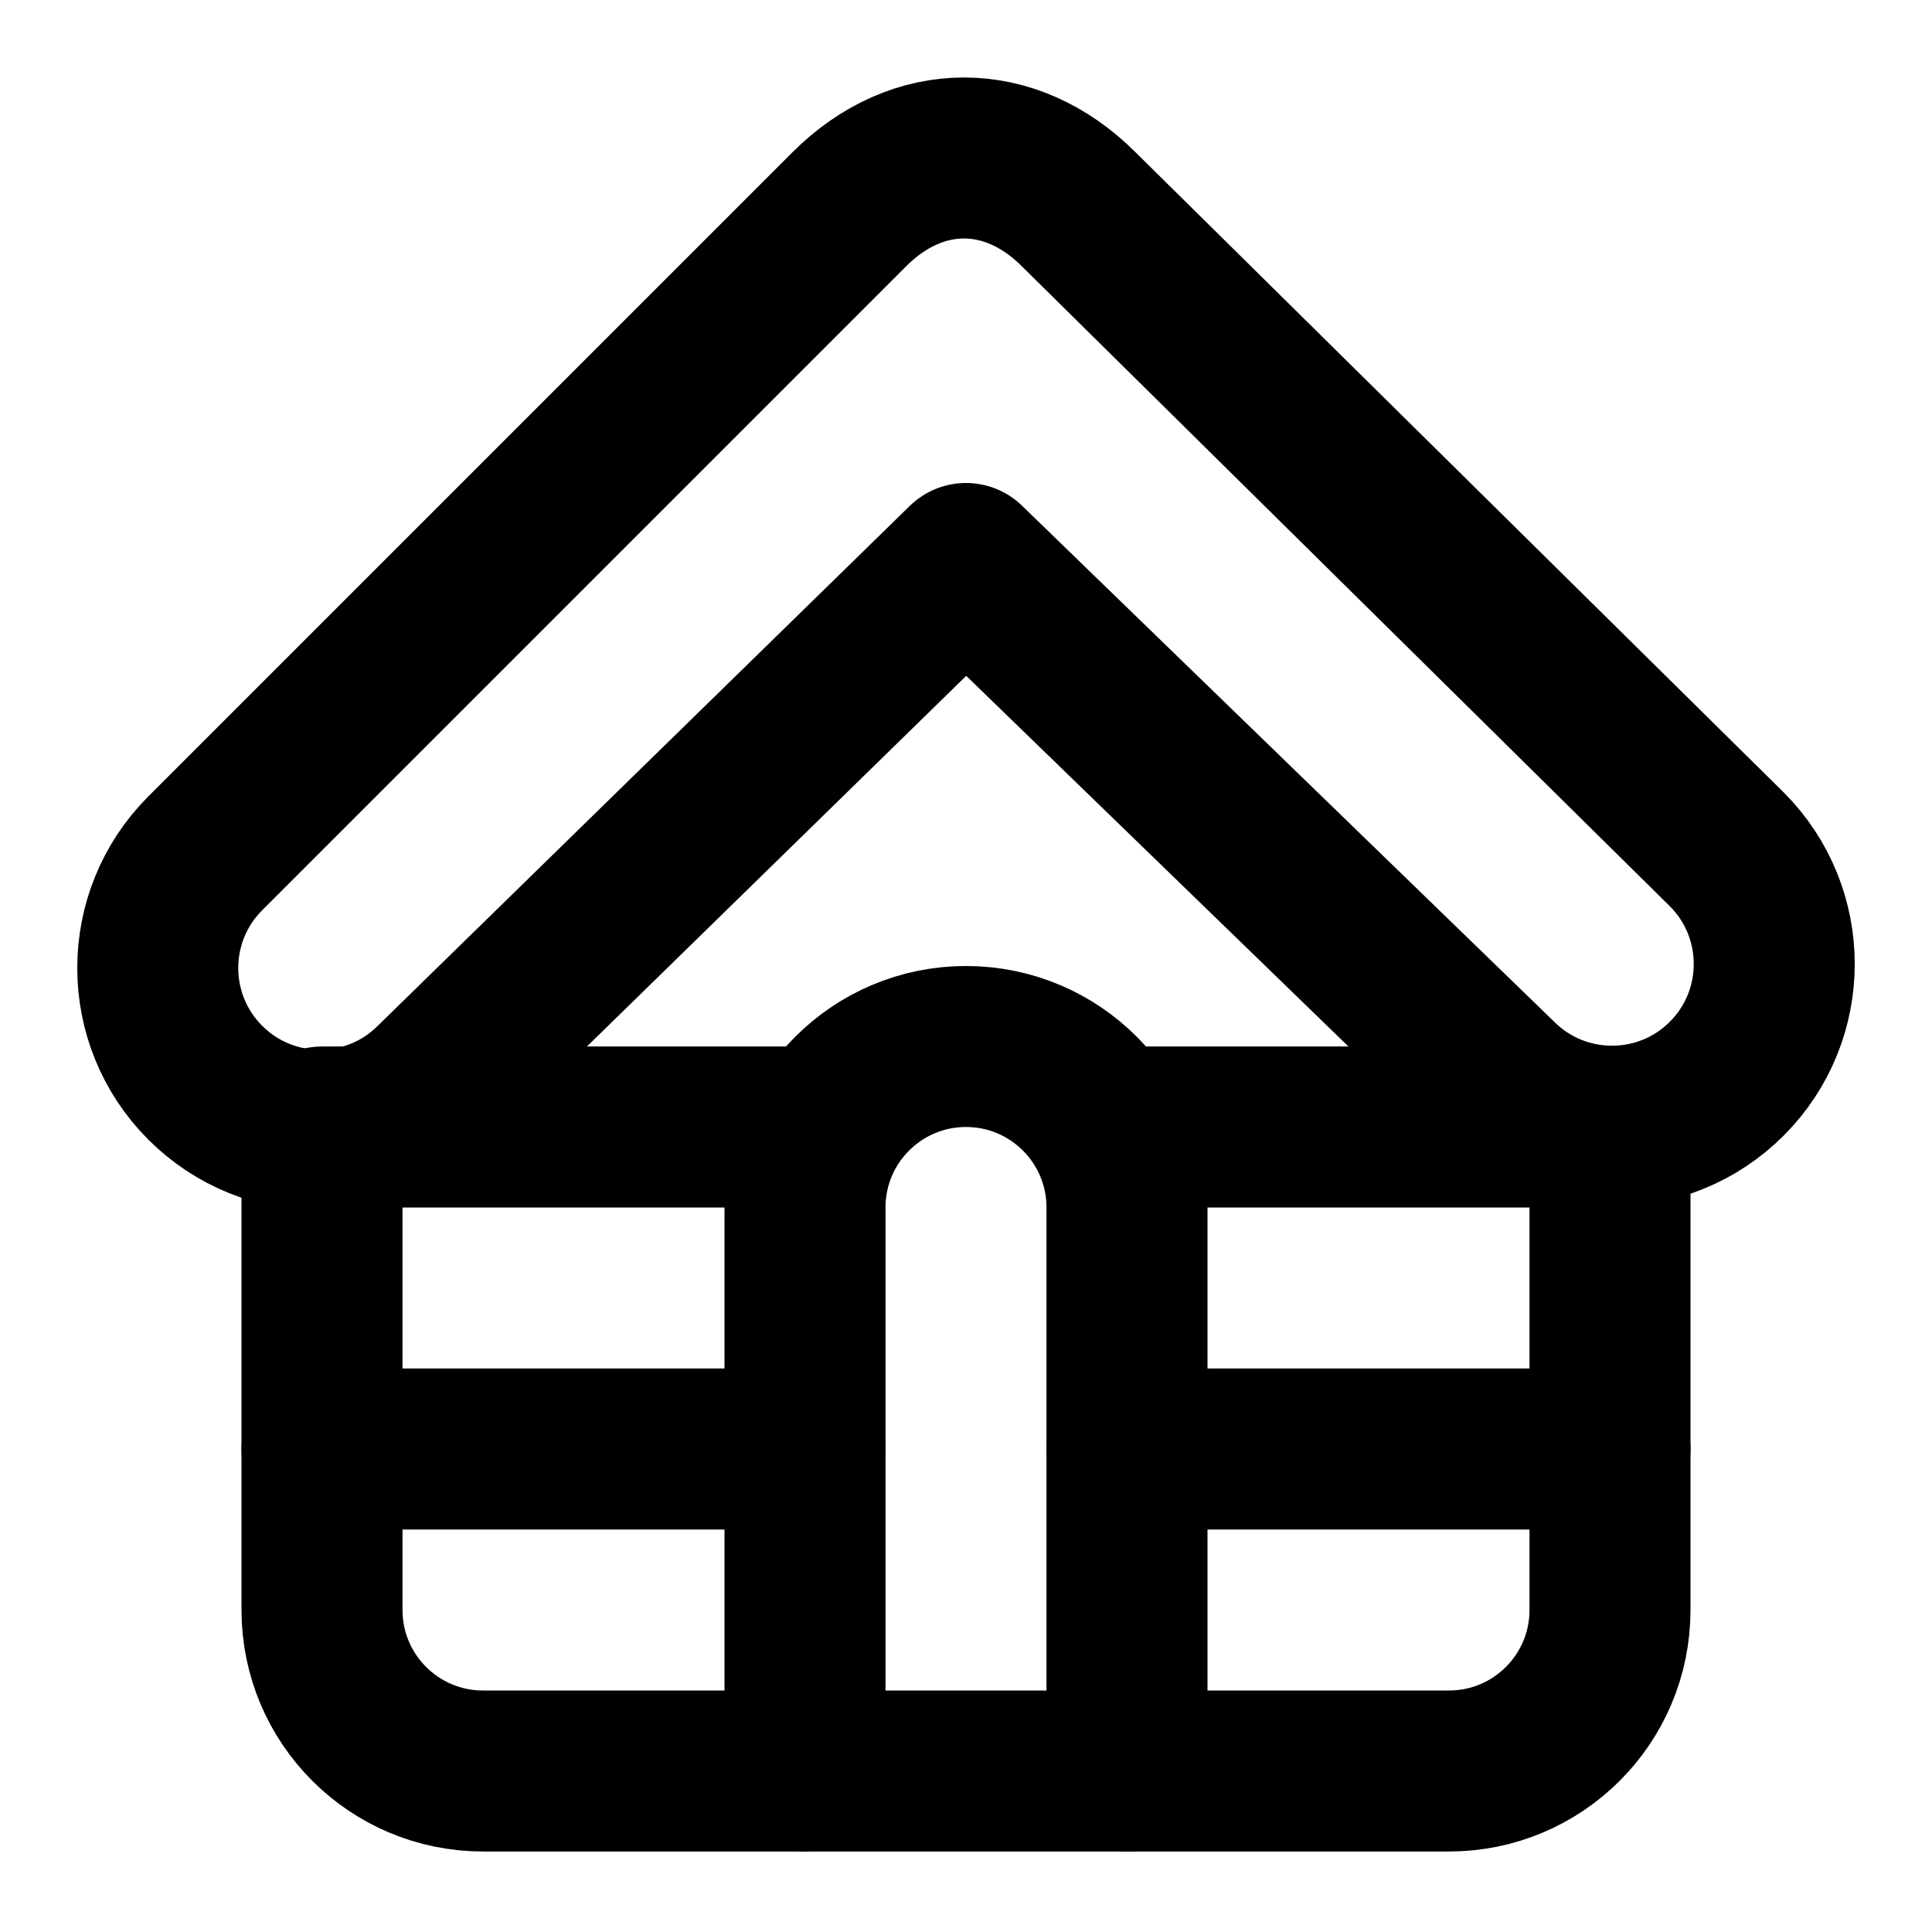
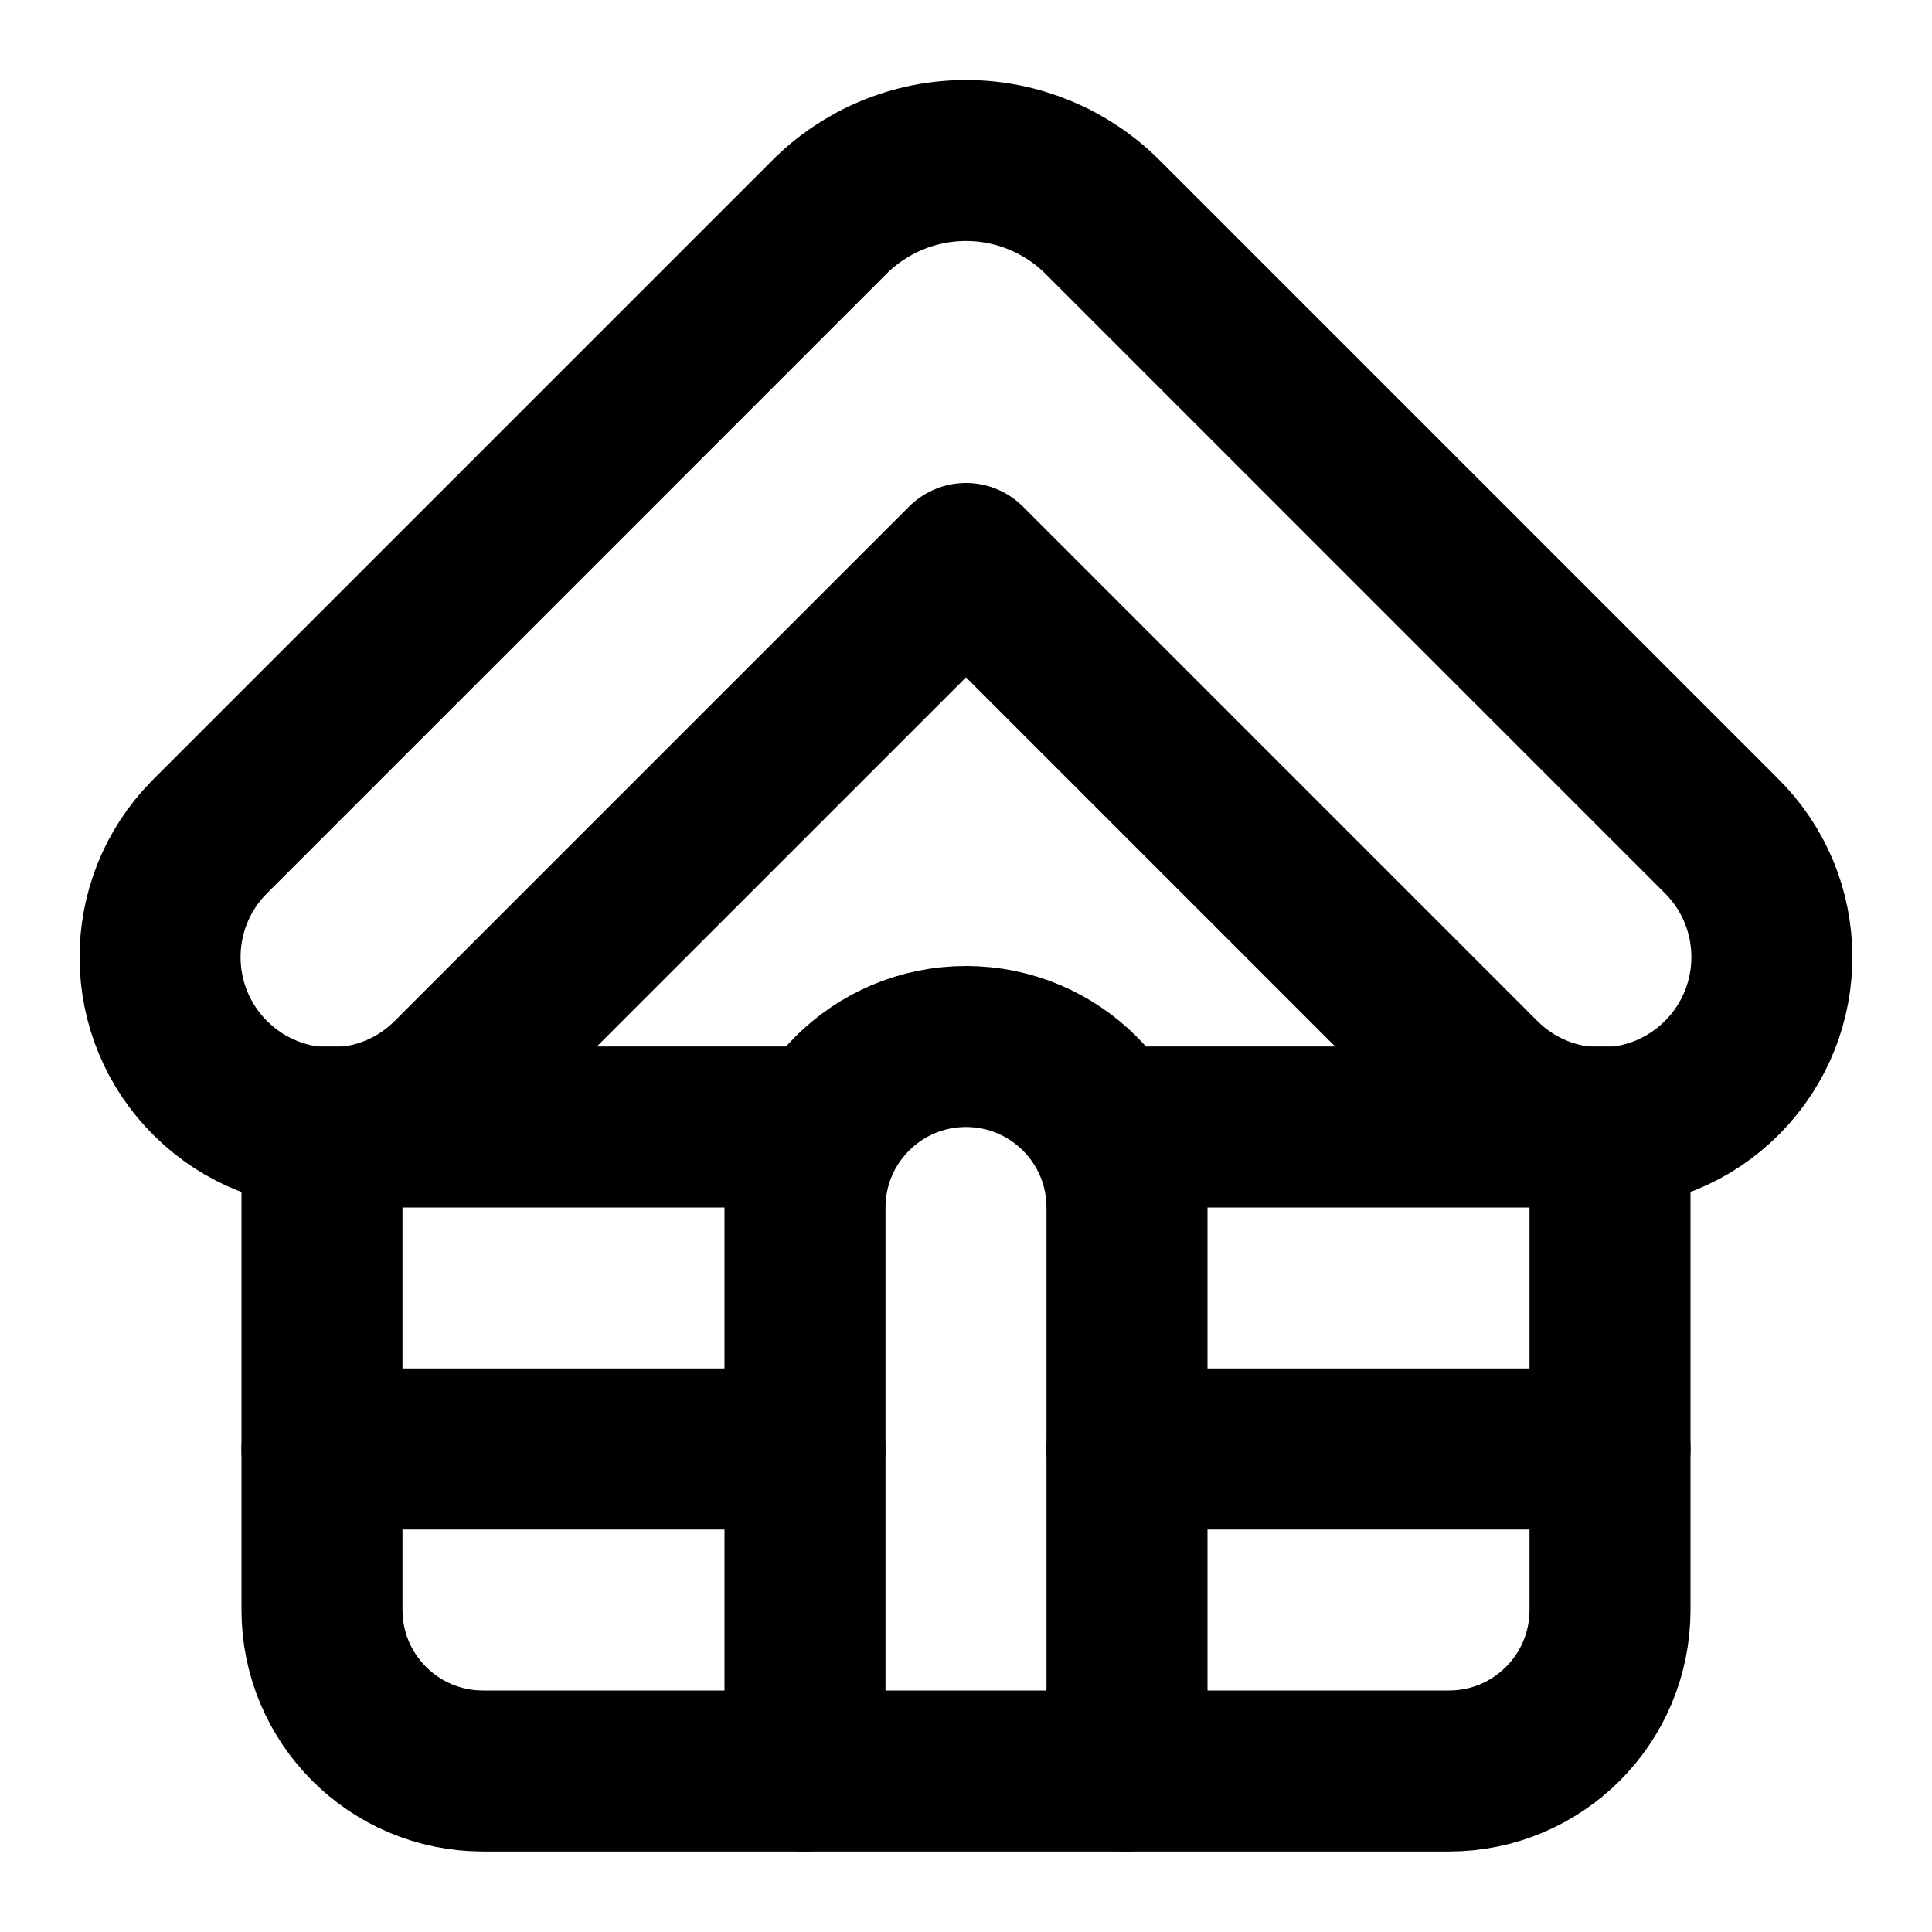
<svg xmlns="http://www.w3.org/2000/svg" width="24" height="24" viewBox="0 0 24 24" fill="none" stroke="currentColor" stroke-width="2" stroke-linecap="round" stroke-linejoin="round">
-   <path d="M13.4 2.6c-.85-.85-2-.85-2.85 0l-8 8a2 2 0 0 0 2.85 2.85L12 7l6.6 6.4a2 2 0 0 0 2.85-2.85Z" />
+   <path d="M2.6 10.4a2.12 2.12 0 1 0 3.02 2.98L12 7l6.4 6.4a2.12 2.12 0 1 0 2.979-3.021L13.7 2.7a2.4 2.4 0 0 0-3.404.004Z" />
  <path d="M14 22v-7a2 2 0 0 0-4 0v7" />
  <path d="M14 14h6v6a2 2 0 0 1-2 2H6a2 2 0 0 1-2-2v-6h6" />
  <path d="M4 18h6" />
  <path d="M14 18h6" />
</svg>
